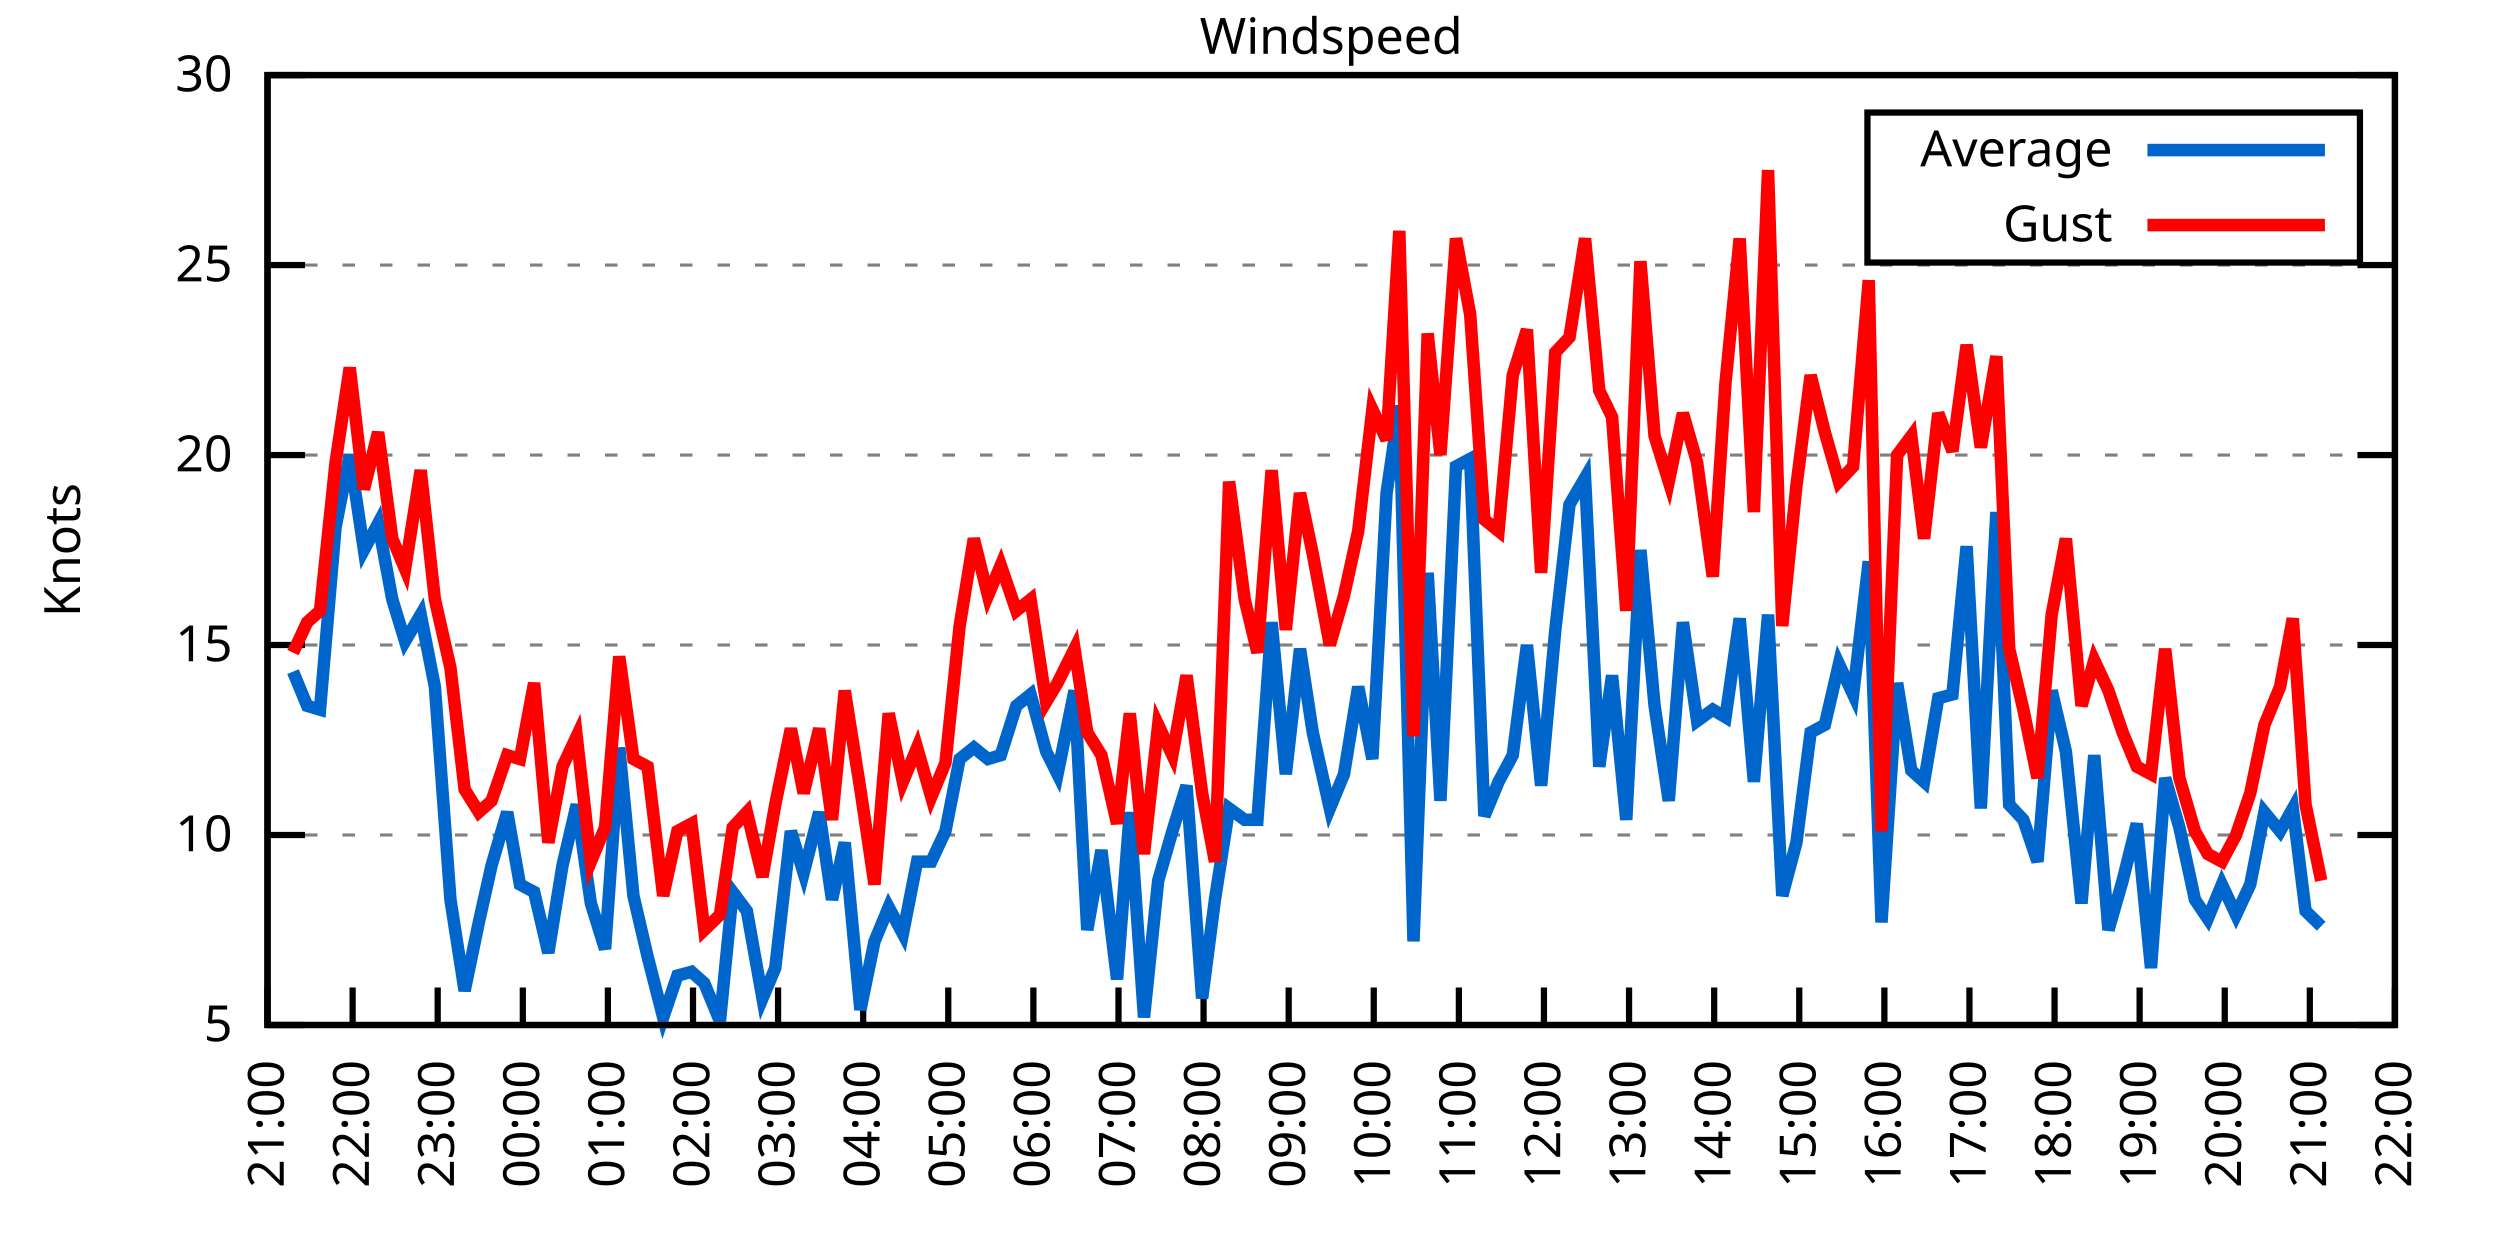
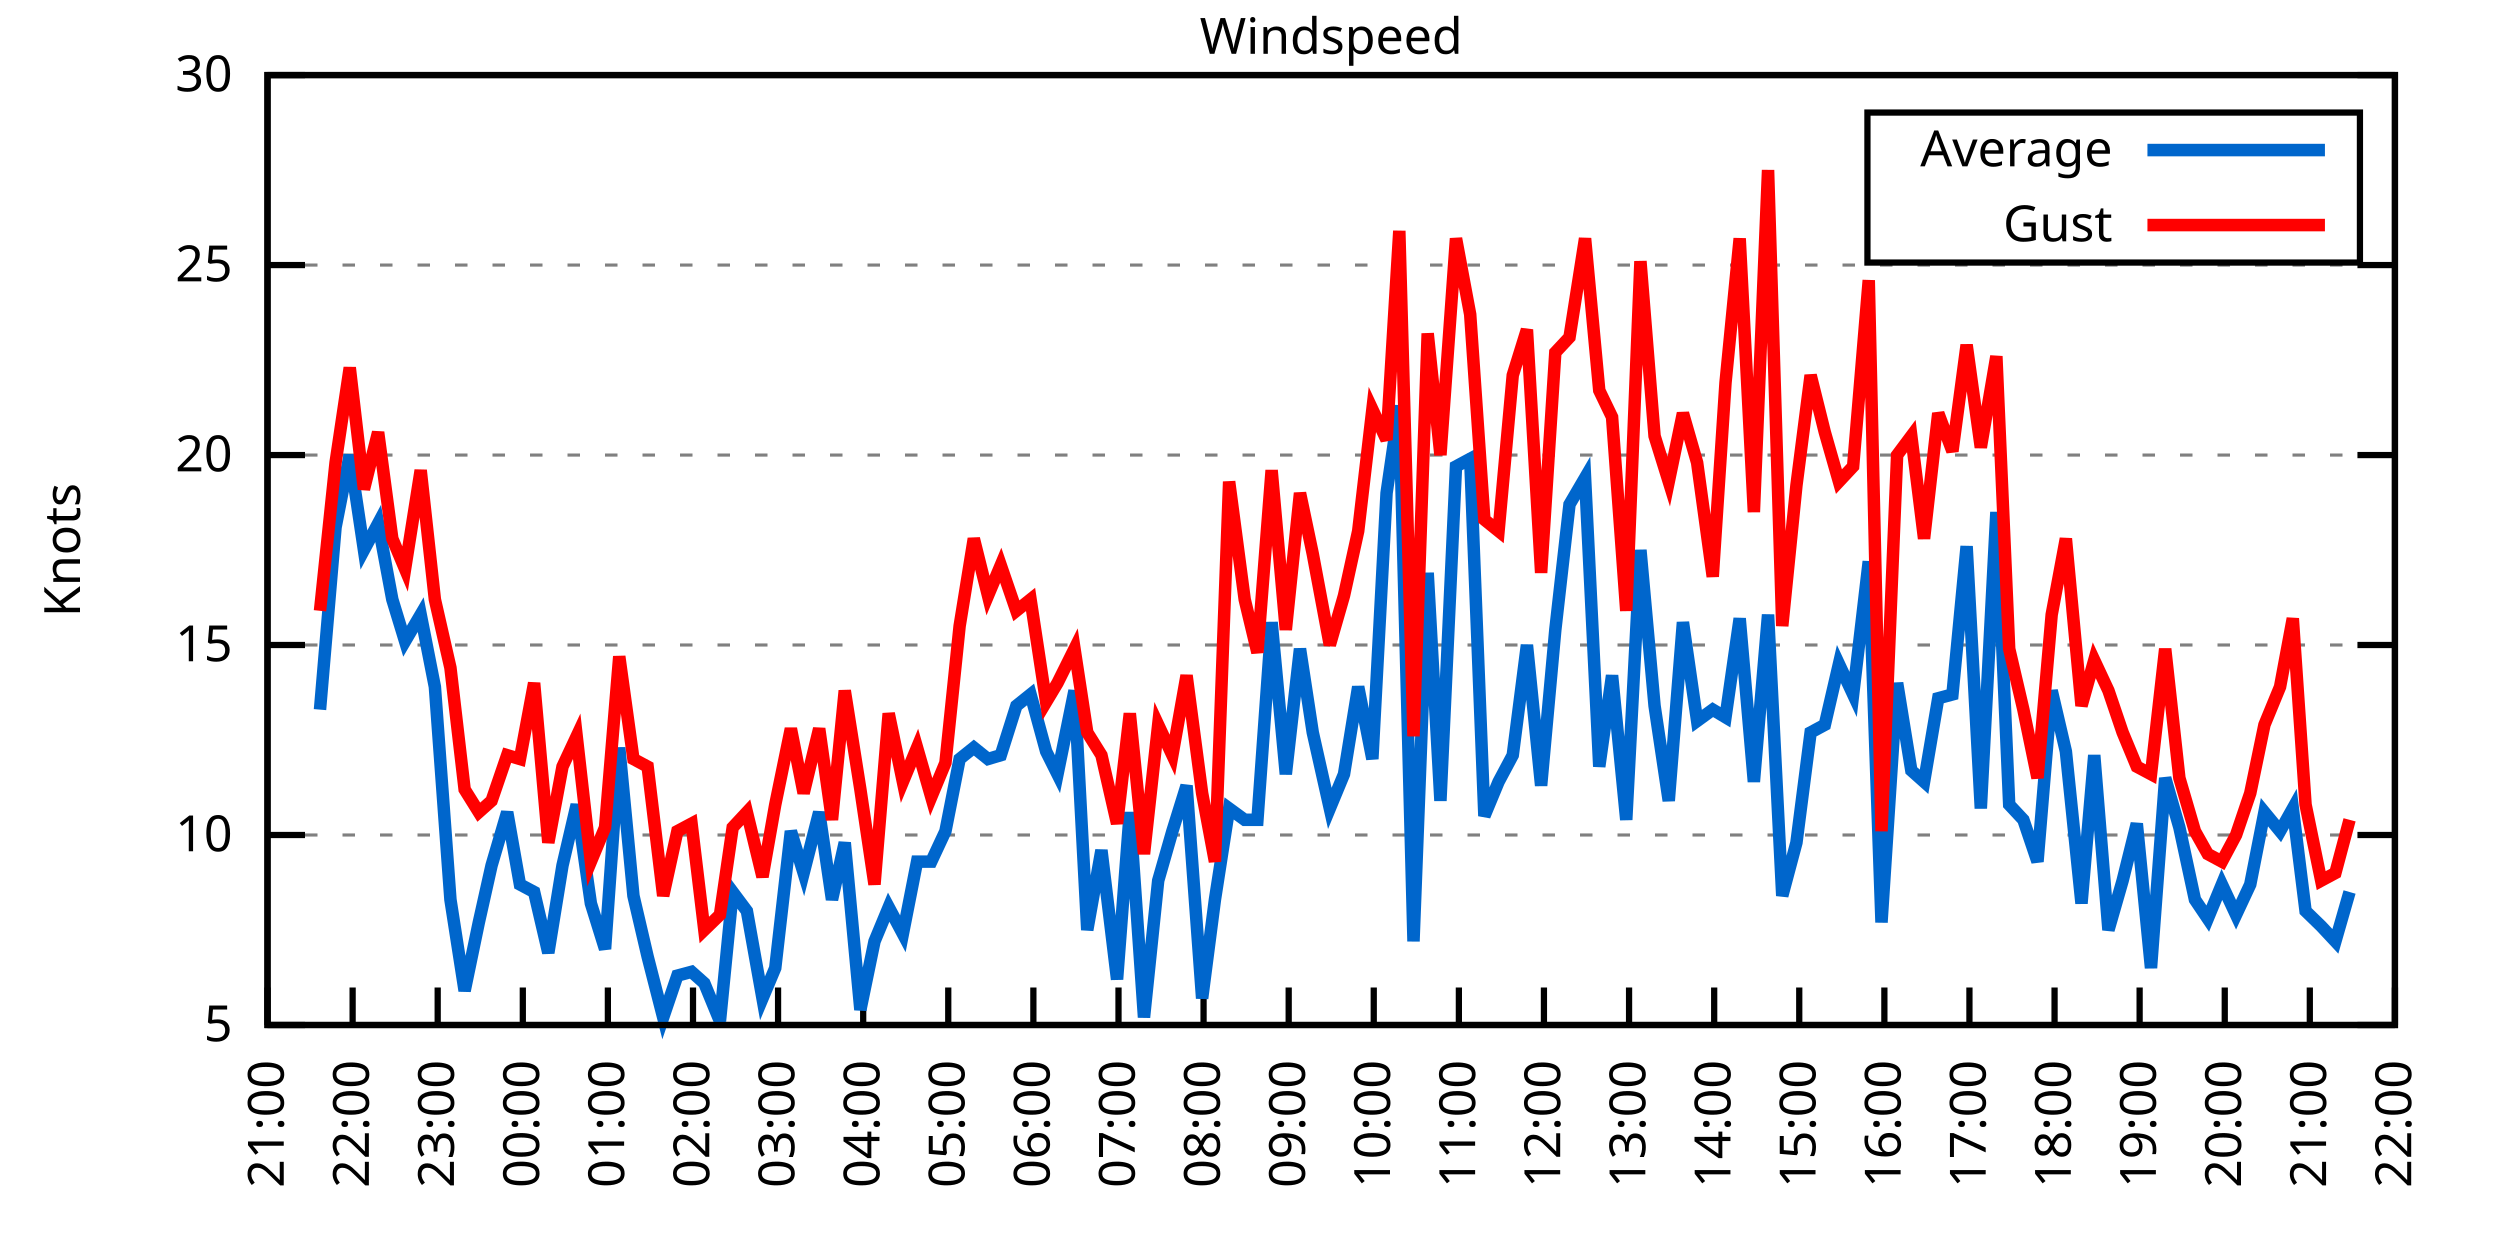
<svg xmlns="http://www.w3.org/2000/svg" xmlns:xlink="http://www.w3.org/1999/xlink" width="400" height="200" viewBox="0 0 400 200">
  <g id="gnuplot_canvas">
    <rect x="0" y="0" width="400" height="200" fill="none" />
    <defs>
      <circle id="gpDot" r="0.5" stroke-width="0.5" stroke="currentColor" />
      <path id="gpPt0" stroke-width="0.333" stroke="currentColor" d="M-1,0 h2 M0,-1 v2" />
      <path id="gpPt1" stroke-width="0.333" stroke="currentColor" d="M-1,-1 L1,1 M1,-1 L-1,1" />
      <path id="gpPt2" stroke-width="0.333" stroke="currentColor" d="M-1,0 L1,0 M0,-1 L0,1 M-1,-1 L1,1 M-1,1 L1,-1" />
      <rect id="gpPt3" stroke-width="0.333" stroke="currentColor" x="-1" y="-1" width="2" height="2" />
      <rect id="gpPt4" stroke-width="0.333" stroke="currentColor" fill="currentColor" x="-1" y="-1" width="2" height="2" />
      <circle id="gpPt5" stroke-width="0.333" stroke="currentColor" cx="0" cy="0" r="1" />
      <use xlink:href="#gpPt5" id="gpPt6" fill="currentColor" stroke="none" />
      <path id="gpPt7" stroke-width="0.333" stroke="currentColor" d="M0,-1.33 L-1.33,0.67 L1.33,0.67 z" />
      <use xlink:href="#gpPt7" id="gpPt8" fill="currentColor" stroke="none" />
      <use xlink:href="#gpPt7" id="gpPt9" stroke="currentColor" transform="rotate(180)" />
      <use xlink:href="#gpPt9" id="gpPt10" fill="currentColor" stroke="none" />
      <use xlink:href="#gpPt3" id="gpPt11" stroke="currentColor" transform="rotate(45)" />
      <use xlink:href="#gpPt11" id="gpPt12" fill="currentColor" stroke="none" />
      <path id="gpPt13" stroke-width="0.333" stroke="currentColor" d="M0,1.330 L1.265,0.411 L0.782,-1.067 L-0.782,-1.076 L-1.265,0.411 z" />
      <use xlink:href="#gpPt13" id="gpPt14" fill="currentColor" stroke="none" />
      <filter id="textbox" filterUnits="objectBoundingBox" x="0" y="0" height="1" width="1">
        <feFlood flood-color="white" flood-opacity="1" result="bgnd" />
        <feComposite in="SourceGraphic" in2="bgnd" operator="atop" />
      </filter>
      <filter id="greybox" filterUnits="objectBoundingBox" x="0" y="0" height="1" width="1">
        <feFlood flood-color="lightgrey" flood-opacity="1" result="grey" />
        <feComposite in="SourceGraphic" in2="grey" operator="atop" />
      </filter>
    </defs>
    <g fill="none" color="white" stroke="currentColor" stroke-width="1.00" stroke-linecap="butt" stroke-linejoin="miter">
</g>
    <g fill="none" color="black" stroke="currentColor" stroke-width="1.00" stroke-linecap="butt" stroke-linejoin="miter">
      <g stroke="none" shape-rendering="crispEdges">
        <polygon fill="rgb(255, 255, 255)" points="42.80,164.00 383.18,164.00 383.18,12.02 42.80,12.02 " />
      </g>
    </g>
    <g fill="none" color="black" stroke="currentColor" stroke-width="1.00" stroke-linecap="butt" stroke-linejoin="miter">
</g>
    <g fill="none" color="black" stroke="black" stroke-width="0.50" stroke-linecap="butt" stroke-linejoin="miter">
</g>
    <g fill="none" color="gray" stroke="currentColor" stroke-width="0.50" stroke-linecap="butt" stroke-linejoin="miter">
      <path stroke="gray" stroke-dasharray="2,4" class="gridline" d="M42.80,164.00 L383.19,164.00  " />
    </g>
    <g fill="none" color="gray" stroke="gray" stroke-width="1.00" stroke-linecap="butt" stroke-linejoin="miter">
</g>
    <g fill="none" color="black" stroke="currentColor" stroke-width="1.00" stroke-linecap="butt" stroke-linejoin="miter">
      <path stroke="black" d="M42.80,164.00 L48.80,164.00 M383.19,164.00 L377.19,164.00  " />
      <g transform="translate(37.20,166.60)" stroke="none" fill="black" font-family="Sans" font-size="8.00" text-anchor="end">
        <text>
          <tspan font-family="Sans"> 5</tspan>
        </text>
      </g>
    </g>
    <g fill="none" color="black" stroke="currentColor" stroke-width="1.00" stroke-linecap="butt" stroke-linejoin="miter">
</g>
    <g fill="none" color="black" stroke="black" stroke-width="0.50" stroke-linecap="butt" stroke-linejoin="miter">
</g>
    <g fill="none" color="gray" stroke="currentColor" stroke-width="0.50" stroke-linecap="butt" stroke-linejoin="miter">
      <path stroke="gray" stroke-dasharray="2,4" class="gridline" d="M42.80,133.60 L383.19,133.60  " />
    </g>
    <g fill="none" color="gray" stroke="gray" stroke-width="1.00" stroke-linecap="butt" stroke-linejoin="miter">
</g>
    <g fill="none" color="black" stroke="currentColor" stroke-width="1.00" stroke-linecap="butt" stroke-linejoin="miter">
      <path stroke="black" d="M42.80,133.60 L48.80,133.60 M383.19,133.60 L377.19,133.60  " />
      <g transform="translate(37.20,136.20)" stroke="none" fill="black" font-family="Sans" font-size="8.00" text-anchor="end">
        <text>
          <tspan font-family="Sans"> 10</tspan>
        </text>
      </g>
    </g>
    <g fill="none" color="black" stroke="currentColor" stroke-width="1.00" stroke-linecap="butt" stroke-linejoin="miter">
</g>
    <g fill="none" color="black" stroke="black" stroke-width="0.50" stroke-linecap="butt" stroke-linejoin="miter">
</g>
    <g fill="none" color="gray" stroke="currentColor" stroke-width="0.50" stroke-linecap="butt" stroke-linejoin="miter">
      <path stroke="gray" stroke-dasharray="2,4" class="gridline" d="M42.80,103.20 L383.19,103.20  " />
    </g>
    <g fill="none" color="gray" stroke="gray" stroke-width="1.00" stroke-linecap="butt" stroke-linejoin="miter">
</g>
    <g fill="none" color="black" stroke="currentColor" stroke-width="1.00" stroke-linecap="butt" stroke-linejoin="miter">
      <path stroke="black" d="M42.80,103.20 L48.80,103.20 M383.19,103.20 L377.19,103.20  " />
      <g transform="translate(37.20,105.80)" stroke="none" fill="black" font-family="Sans" font-size="8.00" text-anchor="end">
        <text>
          <tspan font-family="Sans"> 15</tspan>
        </text>
      </g>
    </g>
    <g fill="none" color="black" stroke="currentColor" stroke-width="1.00" stroke-linecap="butt" stroke-linejoin="miter">
</g>
    <g fill="none" color="black" stroke="black" stroke-width="0.50" stroke-linecap="butt" stroke-linejoin="miter">
</g>
    <g fill="none" color="gray" stroke="currentColor" stroke-width="0.50" stroke-linecap="butt" stroke-linejoin="miter">
      <path stroke="gray" stroke-dasharray="2,4" class="gridline" d="M42.80,72.81 L383.19,72.81  " />
    </g>
    <g fill="none" color="gray" stroke="gray" stroke-width="1.00" stroke-linecap="butt" stroke-linejoin="miter">
</g>
    <g fill="none" color="black" stroke="currentColor" stroke-width="1.00" stroke-linecap="butt" stroke-linejoin="miter">
      <path stroke="black" d="M42.80,72.81 L48.80,72.81 M383.19,72.81 L377.19,72.81  " />
      <g transform="translate(37.20,75.41)" stroke="none" fill="black" font-family="Sans" font-size="8.00" text-anchor="end">
        <text>
          <tspan font-family="Sans"> 20</tspan>
        </text>
      </g>
    </g>
    <g fill="none" color="black" stroke="currentColor" stroke-width="1.00" stroke-linecap="butt" stroke-linejoin="miter">
</g>
    <g fill="none" color="black" stroke="black" stroke-width="0.50" stroke-linecap="butt" stroke-linejoin="miter">
</g>
    <g fill="none" color="gray" stroke="currentColor" stroke-width="0.50" stroke-linecap="butt" stroke-linejoin="miter">
      <path stroke="gray" stroke-dasharray="2,4" class="gridline" d="M42.80,42.41 L383.19,42.41  " />
    </g>
    <g fill="none" color="gray" stroke="gray" stroke-width="1.00" stroke-linecap="butt" stroke-linejoin="miter">
</g>
    <g fill="none" color="black" stroke="currentColor" stroke-width="1.00" stroke-linecap="butt" stroke-linejoin="miter">
      <path stroke="black" d="M42.80,42.41 L48.80,42.41 M383.19,42.41 L377.19,42.41  " />
      <g transform="translate(37.20,45.01)" stroke="none" fill="black" font-family="Sans" font-size="8.00" text-anchor="end">
        <text>
          <tspan font-family="Sans"> 25</tspan>
        </text>
      </g>
    </g>
    <g fill="none" color="black" stroke="currentColor" stroke-width="1.00" stroke-linecap="butt" stroke-linejoin="miter">
</g>
    <g fill="none" color="black" stroke="black" stroke-width="0.50" stroke-linecap="butt" stroke-linejoin="miter">
</g>
    <g fill="none" color="gray" stroke="currentColor" stroke-width="0.50" stroke-linecap="butt" stroke-linejoin="miter">
      <path stroke="gray" stroke-dasharray="2,4" class="gridline" d="M42.80,12.01 L383.19,12.01  " />
    </g>
    <g fill="none" color="gray" stroke="gray" stroke-width="1.00" stroke-linecap="butt" stroke-linejoin="miter">
</g>
    <g fill="none" color="black" stroke="currentColor" stroke-width="1.00" stroke-linecap="butt" stroke-linejoin="miter">
      <path stroke="black" d="M42.80,12.01 L48.80,12.01 M383.19,12.01 L377.19,12.01  " />
      <g transform="translate(37.20,14.61)" stroke="none" fill="black" font-family="Sans" font-size="8.00" text-anchor="end">
        <text>
          <tspan font-family="Sans"> 30</tspan>
        </text>
      </g>
    </g>
    <g fill="none" color="black" stroke="currentColor" stroke-width="1.00" stroke-linecap="butt" stroke-linejoin="miter">
      <path stroke="black" d="M42.80,164.00 L42.80,158.00  " />
      <g transform="translate(45.40,169.60) rotate(270.00)" stroke="none" fill="black" font-family="Sans" font-size="8.00" text-anchor="end">
        <text>
          <tspan font-family="Sans">21:00</tspan>
        </text>
      </g>
    </g>
    <g fill="none" color="black" stroke="currentColor" stroke-width="1.00" stroke-linecap="butt" stroke-linejoin="miter">
      <path stroke="black" d="M56.42,164.00 L56.42,158.00  " />
      <g transform="translate(59.02,169.60) rotate(270.00)" stroke="none" fill="black" font-family="Sans" font-size="8.00" text-anchor="end">
        <text>
          <tspan font-family="Sans">22:00</tspan>
        </text>
      </g>
    </g>
    <g fill="none" color="black" stroke="currentColor" stroke-width="1.00" stroke-linecap="butt" stroke-linejoin="miter">
      <path stroke="black" d="M70.03,164.00 L70.03,158.00  " />
      <g transform="translate(72.63,169.60) rotate(270.00)" stroke="none" fill="black" font-family="Sans" font-size="8.00" text-anchor="end">
        <text>
          <tspan font-family="Sans">23:00</tspan>
        </text>
      </g>
    </g>
    <g fill="none" color="black" stroke="currentColor" stroke-width="1.00" stroke-linecap="butt" stroke-linejoin="miter">
      <path stroke="black" d="M83.65,164.00 L83.65,158.00  " />
      <g transform="translate(86.25,169.60) rotate(270.00)" stroke="none" fill="black" font-family="Sans" font-size="8.00" text-anchor="end">
        <text>
          <tspan font-family="Sans">00:00</tspan>
        </text>
      </g>
    </g>
    <g fill="none" color="black" stroke="currentColor" stroke-width="1.00" stroke-linecap="butt" stroke-linejoin="miter">
      <path stroke="black" d="M97.26,164.00 L97.26,158.00  " />
      <g transform="translate(99.86,169.60) rotate(270.00)" stroke="none" fill="black" font-family="Sans" font-size="8.00" text-anchor="end">
        <text>
          <tspan font-family="Sans">01:00</tspan>
        </text>
      </g>
    </g>
    <g fill="none" color="black" stroke="currentColor" stroke-width="1.00" stroke-linecap="butt" stroke-linejoin="miter">
      <path stroke="black" d="M110.88,164.00 L110.88,158.00  " />
      <g transform="translate(113.48,169.60) rotate(270.00)" stroke="none" fill="black" font-family="Sans" font-size="8.00" text-anchor="end">
        <text>
          <tspan font-family="Sans">02:00</tspan>
        </text>
      </g>
    </g>
    <g fill="none" color="black" stroke="currentColor" stroke-width="1.00" stroke-linecap="butt" stroke-linejoin="miter">
      <path stroke="black" d="M124.49,164.00 L124.49,158.00  " />
      <g transform="translate(127.09,169.60) rotate(270.00)" stroke="none" fill="black" font-family="Sans" font-size="8.00" text-anchor="end">
        <text>
          <tspan font-family="Sans">03:00</tspan>
        </text>
      </g>
    </g>
    <g fill="none" color="black" stroke="currentColor" stroke-width="1.00" stroke-linecap="butt" stroke-linejoin="miter">
      <path stroke="black" d="M138.11,164.00 L138.11,158.00  " />
      <g transform="translate(140.71,169.60) rotate(270.00)" stroke="none" fill="black" font-family="Sans" font-size="8.00" text-anchor="end">
        <text>
          <tspan font-family="Sans">04:00</tspan>
        </text>
      </g>
    </g>
    <g fill="none" color="black" stroke="currentColor" stroke-width="1.00" stroke-linecap="butt" stroke-linejoin="miter">
      <path stroke="black" d="M151.72,164.00 L151.72,158.00  " />
      <g transform="translate(154.32,169.60) rotate(270.00)" stroke="none" fill="black" font-family="Sans" font-size="8.00" text-anchor="end">
        <text>
          <tspan font-family="Sans">05:00</tspan>
        </text>
      </g>
    </g>
    <g fill="none" color="black" stroke="currentColor" stroke-width="1.00" stroke-linecap="butt" stroke-linejoin="miter">
      <path stroke="black" d="M165.34,164.00 L165.34,158.00  " />
      <g transform="translate(167.94,169.60) rotate(270.00)" stroke="none" fill="black" font-family="Sans" font-size="8.00" text-anchor="end">
        <text>
          <tspan font-family="Sans">06:00</tspan>
        </text>
      </g>
    </g>
    <g fill="none" color="black" stroke="currentColor" stroke-width="1.00" stroke-linecap="butt" stroke-linejoin="miter">
      <path stroke="black" d="M178.96,164.00 L178.96,158.00  " />
      <g transform="translate(181.56,169.60) rotate(270.00)" stroke="none" fill="black" font-family="Sans" font-size="8.00" text-anchor="end">
        <text>
          <tspan font-family="Sans">07:00</tspan>
        </text>
      </g>
    </g>
    <g fill="none" color="black" stroke="currentColor" stroke-width="1.00" stroke-linecap="butt" stroke-linejoin="miter">
      <path stroke="black" d="M192.57,164.00 L192.57,158.00  " />
      <g transform="translate(195.17,169.60) rotate(270.00)" stroke="none" fill="black" font-family="Sans" font-size="8.00" text-anchor="end">
        <text>
          <tspan font-family="Sans">08:00</tspan>
        </text>
      </g>
    </g>
    <g fill="none" color="black" stroke="currentColor" stroke-width="1.00" stroke-linecap="butt" stroke-linejoin="miter">
      <path stroke="black" d="M206.19,164.00 L206.19,158.00  " />
      <g transform="translate(208.79,169.60) rotate(270.00)" stroke="none" fill="black" font-family="Sans" font-size="8.00" text-anchor="end">
        <text>
          <tspan font-family="Sans">09:00</tspan>
        </text>
      </g>
    </g>
    <g fill="none" color="black" stroke="currentColor" stroke-width="1.00" stroke-linecap="butt" stroke-linejoin="miter">
      <path stroke="black" d="M219.80,164.00 L219.80,158.00  " />
      <g transform="translate(222.40,169.60) rotate(270.00)" stroke="none" fill="black" font-family="Sans" font-size="8.00" text-anchor="end">
        <text>
          <tspan font-family="Sans">10:00</tspan>
        </text>
      </g>
    </g>
    <g fill="none" color="black" stroke="currentColor" stroke-width="1.00" stroke-linecap="butt" stroke-linejoin="miter">
      <path stroke="black" d="M233.42,164.00 L233.42,158.00  " />
      <g transform="translate(236.02,169.60) rotate(270.00)" stroke="none" fill="black" font-family="Sans" font-size="8.00" text-anchor="end">
        <text>
          <tspan font-family="Sans">11:00</tspan>
        </text>
      </g>
    </g>
    <g fill="none" color="black" stroke="currentColor" stroke-width="1.00" stroke-linecap="butt" stroke-linejoin="miter">
      <path stroke="black" d="M247.03,164.00 L247.03,158.00  " />
      <g transform="translate(249.63,169.60) rotate(270.00)" stroke="none" fill="black" font-family="Sans" font-size="8.00" text-anchor="end">
        <text>
          <tspan font-family="Sans">12:00</tspan>
        </text>
      </g>
    </g>
    <g fill="none" color="black" stroke="currentColor" stroke-width="1.00" stroke-linecap="butt" stroke-linejoin="miter">
      <path stroke="black" d="M260.65,164.00 L260.65,158.00  " />
      <g transform="translate(263.25,169.60) rotate(270.00)" stroke="none" fill="black" font-family="Sans" font-size="8.00" text-anchor="end">
        <text>
          <tspan font-family="Sans">13:00</tspan>
        </text>
      </g>
    </g>
    <g fill="none" color="black" stroke="currentColor" stroke-width="1.00" stroke-linecap="butt" stroke-linejoin="miter">
      <path stroke="black" d="M274.27,164.00 L274.27,158.00  " />
      <g transform="translate(276.87,169.60) rotate(270.00)" stroke="none" fill="black" font-family="Sans" font-size="8.00" text-anchor="end">
        <text>
          <tspan font-family="Sans">14:00</tspan>
        </text>
      </g>
    </g>
    <g fill="none" color="black" stroke="currentColor" stroke-width="1.00" stroke-linecap="butt" stroke-linejoin="miter">
      <path stroke="black" d="M287.88,164.00 L287.88,158.00  " />
      <g transform="translate(290.48,169.60) rotate(270.00)" stroke="none" fill="black" font-family="Sans" font-size="8.00" text-anchor="end">
        <text>
          <tspan font-family="Sans">15:00</tspan>
        </text>
      </g>
    </g>
    <g fill="none" color="black" stroke="currentColor" stroke-width="1.00" stroke-linecap="butt" stroke-linejoin="miter">
      <path stroke="black" d="M301.50,164.00 L301.50,158.00  " />
      <g transform="translate(304.10,169.60) rotate(270.00)" stroke="none" fill="black" font-family="Sans" font-size="8.00" text-anchor="end">
        <text>
          <tspan font-family="Sans">16:00</tspan>
        </text>
      </g>
    </g>
    <g fill="none" color="black" stroke="currentColor" stroke-width="1.00" stroke-linecap="butt" stroke-linejoin="miter">
      <path stroke="black" d="M315.11,164.00 L315.11,158.00  " />
      <g transform="translate(317.71,169.60) rotate(270.00)" stroke="none" fill="black" font-family="Sans" font-size="8.00" text-anchor="end">
        <text>
          <tspan font-family="Sans">17:00</tspan>
        </text>
      </g>
    </g>
    <g fill="none" color="black" stroke="currentColor" stroke-width="1.00" stroke-linecap="butt" stroke-linejoin="miter">
      <path stroke="black" d="M328.73,164.00 L328.73,158.00  " />
      <g transform="translate(331.33,169.60) rotate(270.00)" stroke="none" fill="black" font-family="Sans" font-size="8.00" text-anchor="end">
        <text>
          <tspan font-family="Sans">18:00</tspan>
        </text>
      </g>
    </g>
    <g fill="none" color="black" stroke="currentColor" stroke-width="1.00" stroke-linecap="butt" stroke-linejoin="miter">
      <path stroke="black" d="M342.34,164.00 L342.34,158.00  " />
      <g transform="translate(344.94,169.60) rotate(270.00)" stroke="none" fill="black" font-family="Sans" font-size="8.00" text-anchor="end">
        <text>
          <tspan font-family="Sans">19:00</tspan>
        </text>
      </g>
    </g>
    <g fill="none" color="black" stroke="currentColor" stroke-width="1.00" stroke-linecap="butt" stroke-linejoin="miter">
      <path stroke="black" d="M355.96,164.00 L355.96,158.00  " />
      <g transform="translate(358.56,169.60) rotate(270.00)" stroke="none" fill="black" font-family="Sans" font-size="8.00" text-anchor="end">
        <text>
          <tspan font-family="Sans">20:00</tspan>
        </text>
      </g>
    </g>
    <g fill="none" color="black" stroke="currentColor" stroke-width="1.00" stroke-linecap="butt" stroke-linejoin="miter">
      <path stroke="black" d="M369.57,164.00 L369.57,158.00  " />
      <g transform="translate(372.17,169.60) rotate(270.00)" stroke="none" fill="black" font-family="Sans" font-size="8.00" text-anchor="end">
        <text>
          <tspan font-family="Sans">21:00</tspan>
        </text>
      </g>
    </g>
    <g fill="none" color="black" stroke="currentColor" stroke-width="1.00" stroke-linecap="butt" stroke-linejoin="miter">
      <path stroke="black" d="M383.19,164.00 L383.19,158.00  " />
      <g transform="translate(385.79,169.60) rotate(270.00)" stroke="none" fill="black" font-family="Sans" font-size="8.00" text-anchor="end">
        <text>
          <tspan font-family="Sans">22:00</tspan>
        </text>
      </g>
    </g>
    <g fill="none" color="black" stroke="currentColor" stroke-width="1.00" stroke-linecap="butt" stroke-linejoin="miter">
</g>
    <g fill="none" color="black" stroke="currentColor" stroke-width="1.00" stroke-linecap="butt" stroke-linejoin="miter">
      <path stroke="black" d="M42.80,12.01 L42.80,164.00 L383.19,164.00 L383.19,12.01 L42.80,12.01 Z  " />
    </g>
    <g fill="none" color="black" stroke="currentColor" stroke-width="1.00" stroke-linecap="butt" stroke-linejoin="miter">
</g>
    <g fill="none" color="black" stroke="currentColor" stroke-width="1.00" stroke-linecap="butt" stroke-linejoin="miter">
      <path stroke="black" d="M298.79,42.01 L298.79,18.01 L377.59,18.01 L377.59,42.01 L298.79,42.01 Z  " />
    </g>
    <g id="Windspeed_plot_1">
      <g fill="none" color="white" stroke="black" stroke-width="2.00" stroke-linecap="butt" stroke-linejoin="miter">
</g>
      <g fill="none" color="black" stroke="currentColor" stroke-width="2.00" stroke-linecap="butt" stroke-linejoin="miter">
        <g transform="translate(337.99,26.61)" stroke="none" fill="black" font-family="Sans" font-size="8.00" text-anchor="end">
          <text>
            <tspan font-family="Sans">Average</tspan>
          </text>
        </g>
      </g>
      <g fill="none" color="black" stroke="currentColor" stroke-width="2.00" stroke-linecap="butt" stroke-linejoin="miter">
-         <path stroke="rgb(  0, 102, 204)" d="M343.59,24.01 L371.99,24.01 M46.88,107.46 L49.15,112.93 L51.20,113.54 L53.69,84.36 L55.96,72.81 L58.23,88.00   L60.50,83.75 L62.77,95.91 L64.81,102.60 L67.31,98.34 L69.58,109.89 L72.07,143.94 L74.34,158.53 L76.61,147.59   L78.65,138.47 L81.15,129.95 L83.19,141.51 L85.46,142.72 L87.73,152.45 L90.00,138.47 L92.27,128.74 L94.54,144.55   L96.81,151.84 L99.08,119.62 L101.35,143.33 L103.62,153.06 L106.11,162.78 L108.38,156.10 L110.65,155.49 L112.69,157.31   L115.19,163.39 L117.23,142.72 L119.50,145.76 L122.00,159.74 L124.04,154.88 L126.54,132.99 L128.58,139.68 L131.07,129.95   L133.12,143.94 L135.16,134.82 L137.66,161.57 L139.92,150.62 L142.19,145.15 L144.46,149.41 L146.73,137.86 L149.00,137.86   L151.27,132.99 L153.54,121.44 L155.81,119.62 L158.08,121.44 L160.12,120.83 L162.62,112.93 L164.89,111.11 L167.38,120.23   L169.20,123.87 L171.92,110.50 L173.96,148.80 L176.23,136.03 L178.73,156.70 L180.77,129.95 L183.04,162.78 L185.31,140.90   L187.58,132.99 L189.85,125.70 L192.34,159.74 L194.39,143.94 L196.66,129.35 L199.15,131.17 L201.19,131.17 L203.46,99.56   L205.73,123.87 L208.00,103.81 L210.04,117.19 L212.77,129.35 L215.04,123.87 L217.31,109.89 L219.58,121.44 L221.85,78.89   L223.89,64.90 L226.16,150.62 L228.43,91.65 L230.47,128.13 L232.96,74.63 L235.23,73.41 L237.50,130.56 L239.77,125.09   L242.04,120.83 L244.31,103.20 L246.58,125.70 L248.85,100.77 L251.12,80.71 L253.61,76.45 L255.88,122.66 L257.93,108.07   L260.20,131.17 L262.47,88.00 L264.73,112.93 L267.00,128.13 L269.27,99.56 L271.54,115.36 L274.04,113.54 L276.08,114.76   L278.35,98.95 L280.62,125.09 L282.89,98.34 L285.16,143.33 L287.43,134.82 L289.70,117.19 L291.97,115.97 L294.23,106.24   L296.50,111.11 L299.00,89.83 L301.04,147.59 L303.54,109.28 L305.81,123.27 L307.85,125.09 L310.12,111.72 L312.39,111.11   L314.66,87.40 L316.93,129.35 L319.42,81.93 L321.47,128.74 L323.74,131.17 L326.00,137.86 L328.27,110.50 L330.54,120.23   L333.04,144.55 L335.08,120.83 L337.35,148.80 L339.62,140.90 L341.89,131.78 L344.16,154.88 L346.43,124.48 L348.70,132.39   L351.19,143.94 L353.24,146.98 L355.50,141.51 L357.77,146.37 L360.04,141.51 L362.31,129.95 L364.81,132.99 L366.85,129.35   L368.89,145.76 L371.39,148.19  " />
+         <path stroke="rgb(  0, 102, 204)" d="M343.59,24.01 L371.99,24.01 M51.20,113.54 L53.69,84.36 L55.96,72.81 L58.23,88.00 L60.50,83.75 L62.77,95.91   L64.81,102.60 L67.31,98.34 L69.58,109.89 L72.07,143.94 L74.34,158.53 L76.61,147.59 L78.65,138.47 L81.15,129.95   L83.19,141.51 L85.46,142.72 L87.73,152.45 L90.00,138.47 L92.27,128.74 L94.54,144.55 L96.81,151.84 L99.08,119.62   L101.35,143.33 L103.62,153.06 L106.11,162.78 L108.38,156.10 L110.65,155.49 L112.69,157.31 L115.19,163.39 L117.23,142.72   L119.50,145.76 L122.00,159.74 L124.04,154.88 L126.54,132.99 L128.58,139.68 L131.07,129.95 L133.12,143.94 L135.16,134.82   L137.66,161.57 L139.92,150.62 L142.19,145.15 L144.46,149.41 L146.73,137.86 L149.00,137.86 L151.27,132.99 L153.54,121.44   L155.81,119.62 L158.08,121.44 L160.12,120.83 L162.62,112.93 L164.89,111.11 L167.38,120.23 L169.20,123.87 L171.92,110.50   L173.96,148.80 L176.23,136.03 L178.73,156.70 L180.77,129.95 L183.04,162.78 L185.31,140.90 L187.58,132.99 L189.85,125.70   L192.34,159.74 L194.39,143.94 L196.66,129.35 L199.15,131.17 L201.19,131.17 L203.46,99.56 L205.73,123.87 L208.00,103.81   L210.04,117.19 L212.77,129.35 L215.04,123.87 L217.31,109.89 L219.58,121.44 L221.85,78.89 L223.89,64.90 L226.16,150.62   L228.43,91.65 L230.47,128.13 L232.96,74.63 L235.23,73.41 L237.50,130.56 L239.77,125.09 L242.04,120.83 L244.31,103.20   L246.58,125.70 L248.85,100.77 L251.12,80.71 L253.61,76.45 L255.88,122.66 L257.93,108.07 L260.20,131.17 L262.47,88.00   L264.73,112.93 L267.00,128.13 L269.27,99.56 L271.54,115.36 L274.04,113.54 L276.08,114.76 L278.35,98.95 L280.62,125.09   L282.89,98.34 L285.16,143.33 L287.43,134.82 L289.70,117.19 L291.97,115.97 L294.23,106.24 L296.50,111.11 L299.00,89.83   L301.04,147.59 L303.54,109.28 L305.81,123.27 L307.85,125.09 L310.12,111.72 L312.39,111.11 L314.66,87.40 L316.93,129.35   L319.42,81.93 L321.47,128.74 L323.74,131.17 L326.00,137.86 L328.27,110.50 L330.54,120.23 L333.04,144.55 L335.08,120.83   L337.35,148.80 L339.62,140.90 L341.89,131.78 L344.16,154.88 L346.43,124.48 L348.70,132.39 L351.19,143.94 L353.24,146.98   L355.50,141.51 L357.77,146.37 L360.04,141.51 L362.31,129.95 L364.81,132.99 L366.85,129.35 L368.89,145.76 L371.39,148.19   L373.66,150.62 L375.93,142.72  " />
      </g>
    </g>
    <g id="Windspeed_plot_2">
      <g fill="none" color="black" stroke="currentColor" stroke-width="2.00" stroke-linecap="butt" stroke-linejoin="miter">
        <g transform="translate(337.99,38.61)" stroke="none" fill="black" font-family="Sans" font-size="8.00" text-anchor="end">
          <text>
            <tspan font-family="Sans">Gust</tspan>
          </text>
        </g>
      </g>
      <g fill="none" color="black" stroke="currentColor" stroke-width="2.00" stroke-linecap="butt" stroke-linejoin="miter">
-         <path stroke="rgb(255,   0,   0)" d="M343.59,36.01 L371.99,36.01 M46.88,104.42 L49.15,99.56 L51.20,97.73 L53.69,74.02 L55.96,58.82 L58.23,78.28   L60.50,69.16 L62.77,86.18 L64.81,91.04 L67.31,75.24 L69.58,95.91 L72.07,106.85 L74.34,126.31 L76.61,129.95   L78.65,128.13 L81.15,120.83 L83.19,121.44 L85.46,109.28 L87.73,134.82 L90.00,122.66 L92.27,117.80 L94.54,137.86   L96.81,132.39 L99.08,105.03 L101.35,121.44 L103.62,122.66 L106.11,143.33 L108.38,132.99 L110.65,131.78 L112.69,148.80   L115.19,146.37 L117.23,132.39 L119.50,129.95 L122.00,140.29 L124.04,128.74 L126.54,116.58 L128.58,126.91 L131.07,116.58   L133.12,131.17 L135.16,110.50 L137.66,126.31 L139.92,141.51 L142.19,114.15 L144.46,125.09 L146.73,119.62 L149.00,127.52   L151.27,122.05 L153.54,100.16 L155.81,86.18 L158.08,95.30 L160.12,90.44 L162.62,97.73 L164.89,95.91 L167.38,112.32   L169.20,109.28 L171.92,103.81 L173.96,117.19 L176.23,120.83 L178.73,131.78 L180.77,114.15 L183.04,136.64 L185.31,115.97   L187.58,120.83 L189.85,108.07 L192.34,126.91 L194.39,137.86 L196.66,77.06 L199.15,95.91 L201.19,104.42 L203.46,75.24   L205.73,100.77 L208.00,78.89 L210.04,88.61 L212.77,103.20 L215.04,95.30 L217.31,84.97 L219.58,65.51 L221.85,70.37   L223.89,36.94 L226.16,117.80 L228.43,53.35 L230.47,72.81 L232.96,38.15 L235.23,50.31 L237.50,83.14 L239.77,84.97   L242.04,60.04 L244.31,52.74 L246.58,91.65 L248.85,56.39 L251.12,53.96 L253.61,38.15 L255.88,62.47 L257.93,66.73   L260.20,97.73 L262.47,41.80 L264.73,69.77 L267.00,77.06 L269.27,66.12 L271.54,74.02 L274.04,92.26 L276.08,61.25   L278.35,38.15 L280.62,81.93 L282.89,27.21 L285.16,100.16 L287.43,77.67 L289.70,60.04 L291.97,69.16 L294.23,77.06   L296.50,74.63 L299.00,44.84 L301.04,132.99 L303.54,72.81 L305.81,69.77 L307.85,86.18 L310.12,66.12 L312.39,72.20   L314.66,55.18 L316.93,71.59 L319.42,57.00 L321.47,103.81 L323.74,113.54 L326.00,124.48 L328.27,98.34 L330.54,86.18   L333.04,112.93 L335.08,105.64 L337.35,110.50 L339.62,117.19 L341.89,122.66 L344.16,123.87 L346.43,103.81 L348.70,124.48   L351.19,132.99 L353.24,136.64 L355.50,137.86 L357.77,133.60 L360.04,126.91 L362.31,115.97 L364.81,109.89 L366.85,98.95   L368.89,128.74 L371.39,140.90  " />
+         <path stroke="rgb(255,   0,   0)" d="M343.59,36.01 L371.99,36.01 M51.20,97.73 L53.69,74.02 L55.96,58.82 L58.23,78.28 L60.50,69.16 L62.77,86.18   L64.81,91.04 L67.31,75.24 L69.58,95.91 L72.07,106.85 L74.34,126.31 L76.61,129.95 L78.65,128.13 L81.15,120.83   L83.19,121.44 L85.46,109.28 L87.73,134.82 L90.00,122.66 L92.27,117.80 L94.54,137.86 L96.81,132.39 L99.08,105.03   L101.35,121.44 L103.62,122.66 L106.11,143.33 L108.38,132.99 L110.65,131.78 L112.69,148.80 L115.19,146.37 L117.23,132.39   L119.50,129.95 L122.00,140.29 L124.04,128.74 L126.54,116.58 L128.58,126.91 L131.07,116.58 L133.12,131.17 L135.16,110.50   L137.66,126.31 L139.92,141.51 L142.19,114.15 L144.46,125.09 L146.73,119.62 L149.00,127.52 L151.27,122.05 L153.54,100.16   L155.81,86.18 L158.08,95.30 L160.12,90.44 L162.62,97.73 L164.89,95.91 L167.38,112.32 L169.20,109.28 L171.92,103.81   L173.96,117.19 L176.23,120.83 L178.73,131.78 L180.77,114.15 L183.04,136.64 L185.31,115.97 L187.58,120.83 L189.85,108.07   L192.34,126.91 L194.39,137.86 L196.66,77.06 L199.15,95.91 L201.19,104.42 L203.46,75.24 L205.73,100.77 L208.00,78.89   L210.04,88.61 L212.77,103.20 L215.04,95.30 L217.31,84.97 L219.58,65.51 L221.85,70.37 L223.89,36.94 L226.16,117.80   L228.43,53.35 L230.47,72.81 L232.96,38.15 L235.23,50.31 L237.50,83.14 L239.77,84.97 L242.04,60.04 L244.31,52.74   L246.58,91.65 L248.85,56.39 L251.12,53.96 L253.61,38.15 L255.88,62.47 L257.93,66.73 L260.20,97.73 L262.47,41.80   L264.73,69.77 L267.00,77.06 L269.27,66.12 L271.54,74.02 L274.04,92.26 L276.08,61.25 L278.35,38.15 L280.62,81.93   L282.89,27.21 L285.16,100.16 L287.43,77.67 L289.70,60.04 L291.97,69.16 L294.23,77.06 L296.50,74.63 L299.00,44.84   L301.04,132.99 L303.54,72.81 L305.81,69.77 L307.85,86.18 L310.12,66.12 L312.39,72.20 L314.66,55.18 L316.93,71.59   L319.42,57.00 L321.47,103.81 L323.74,113.54 L326.00,124.48 L328.27,98.34 L330.54,86.18 L333.04,112.93 L335.08,105.64   L337.35,110.50 L339.62,117.19 L341.89,122.66 L344.16,123.87 L346.43,103.81 L348.70,124.48 L351.19,132.99 L353.24,136.64   L355.50,137.86 L357.77,133.60 L360.04,126.91 L362.31,115.97 L364.81,109.89 L366.85,98.95 L368.89,128.74 L371.39,140.90   L373.66,139.68 L375.93,131.17  " />
      </g>
    </g>
    <g fill="none" color="black" stroke="currentColor" stroke-width="2.00" stroke-linecap="butt" stroke-linejoin="miter">
</g>
    <g fill="none" color="black" stroke="black" stroke-width="1.00" stroke-linecap="butt" stroke-linejoin="miter">
</g>
    <g fill="none" color="black" stroke="currentColor" stroke-width="1.00" stroke-linecap="butt" stroke-linejoin="miter">
      <path stroke="black" d="M42.80,12.01 L42.80,164.00 L383.19,164.00 L383.19,12.01 L42.80,12.01 Z  " />
      <g transform="translate(12.80,88.01) rotate(270.00)" stroke="none" fill="black" font-family="Sans" font-size="8.00" text-anchor="middle">
        <text>
          <tspan font-family="Sans">Knots</tspan>
        </text>
      </g>
    </g>
    <g fill="none" color="black" stroke="currentColor" stroke-width="1.00" stroke-linecap="butt" stroke-linejoin="miter">
</g>
    <g fill="none" color="black" stroke="currentColor" stroke-width="1.00" stroke-linecap="butt" stroke-linejoin="miter">
      <g transform="translate(212.99,8.61)" stroke="none" fill="black" font-family="Sans" font-size="8.00" text-anchor="middle">
        <text>
          <tspan font-family="Sans">Windspeed</tspan>
        </text>
      </g>
    </g>
    <g fill="none" color="black" stroke="currentColor" stroke-width="1.00" stroke-linecap="butt" stroke-linejoin="miter">
</g>
  </g>
</svg>
